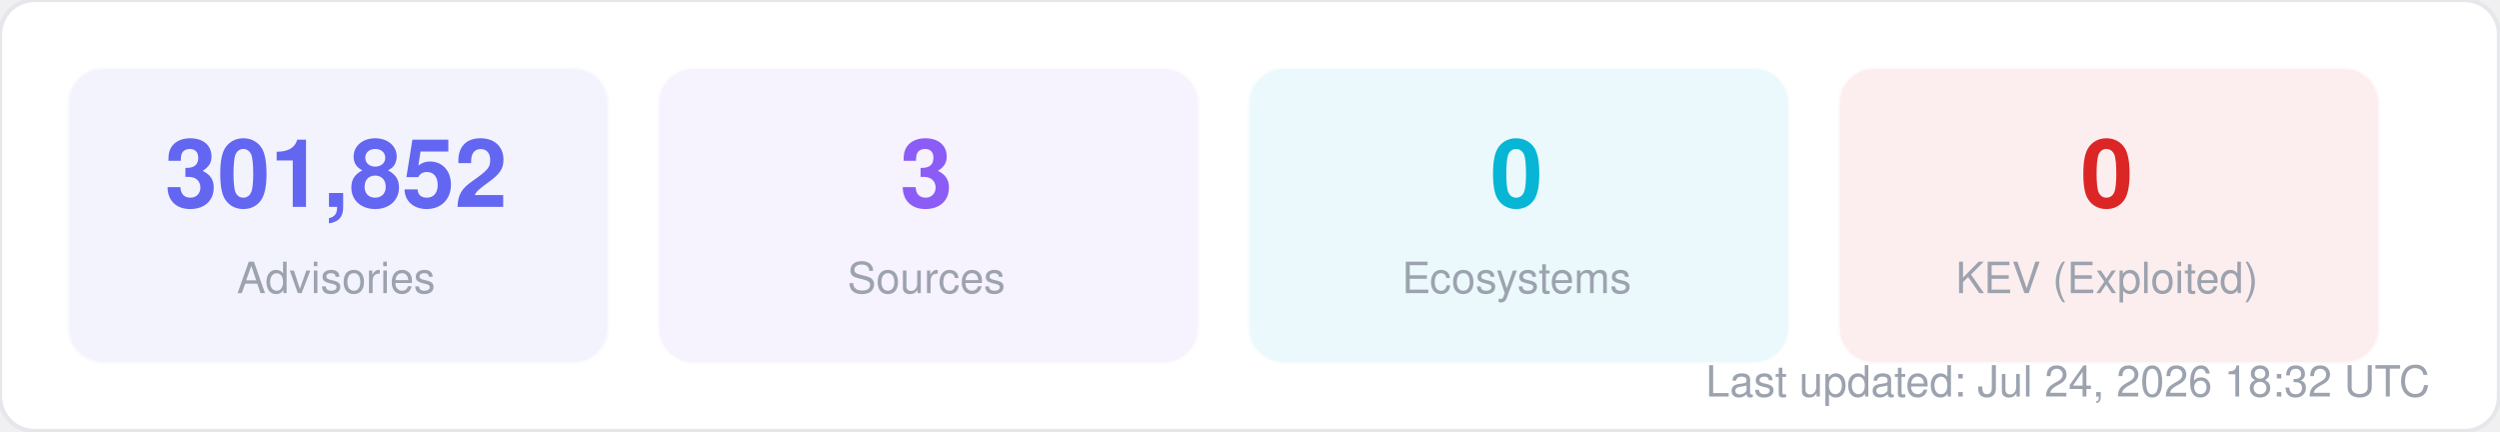
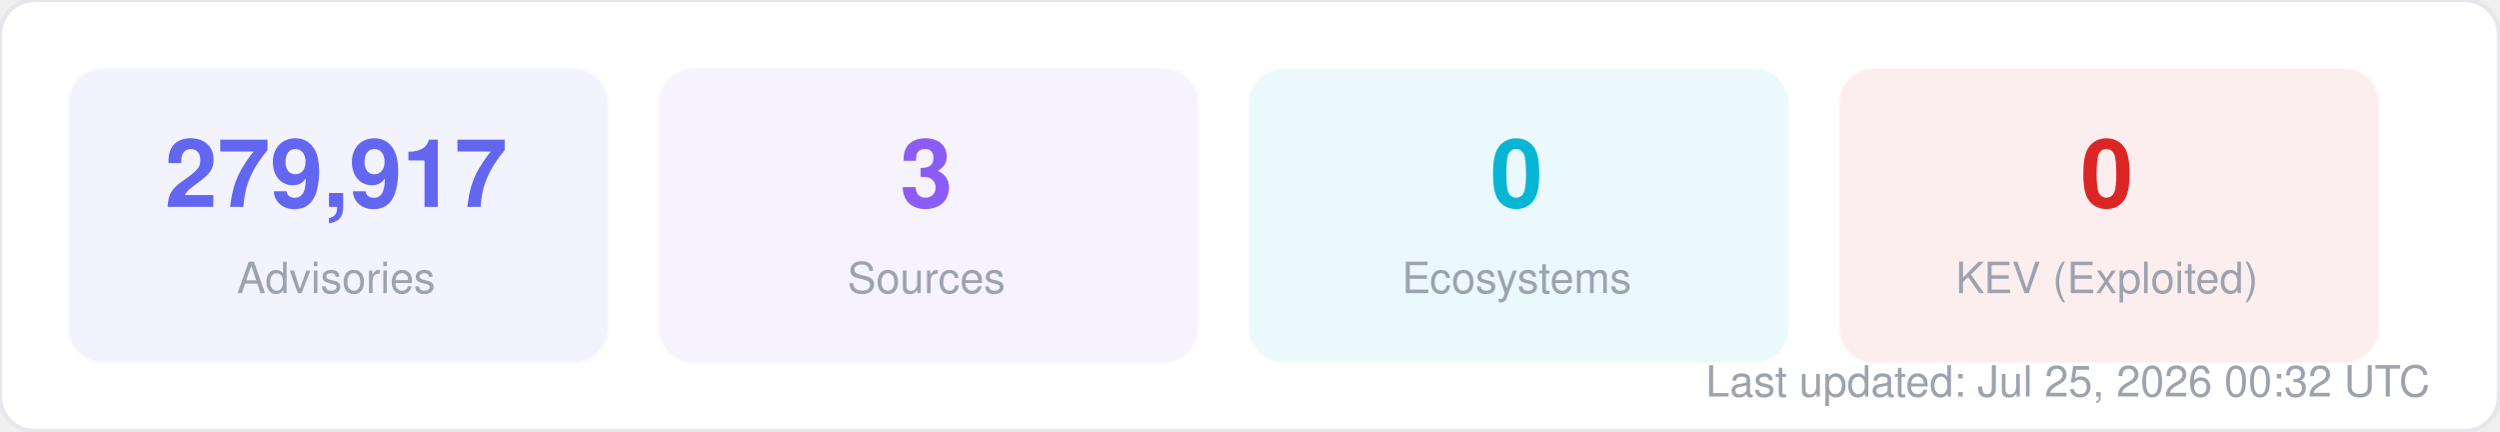
<svg xmlns="http://www.w3.org/2000/svg" width="580" height="100" viewBox="0 0 580 100" fill="none">
  <style>
  text { font-family: -apple-system, BlinkMacSystemFont, "Segoe UI", Helvetica, Arial, sans-serif; }
  .title { font-size: 14px; font-weight: 700; fill: #1f2937; }
  .label { font-size: 11px; fill: #6b7280; }
  .value { font-size: 11px; font-weight: 600; fill: #374151; }
  .big-number { font-size: 28px; font-weight: 800; fill: #111827; }
  .sub { font-size: 10px; fill: #9ca3af; }
</style>
  <rect width="580" height="100" rx="8" fill="#ffffff" stroke="#e5e7eb" stroke-width="1" />
  <rect x="16" y="16" width="125" height="68" rx="8" fill="#6366f1" opacity="0.08" stroke="#6366f1" stroke-width="1" stroke-opacity="0.3" />
-   <text x="78" y="48" text-anchor="middle" class="big-number" style="font-size:22px; fill:#6366f1">301,852</text>
+   <text x="78" y="48" text-anchor="middle" class="big-number" style="font-size:22px; fill:#6366f1">279,917</text>
  <text x="78" y="68" text-anchor="middle" class="sub">Advisories</text>
  <rect x="153" y="16" width="125" height="68" rx="8" fill="#8b5cf6" opacity="0.08" stroke="#8b5cf6" stroke-width="1" stroke-opacity="0.3" />
  <text x="215" y="48" text-anchor="middle" class="big-number" style="font-size:22px; fill:#8b5cf6">3</text>
  <text x="215" y="68" text-anchor="middle" class="sub">Sources</text>
  <rect x="290" y="16" width="125" height="68" rx="8" fill="#06b6d4" opacity="0.08" stroke="#06b6d4" stroke-width="1" stroke-opacity="0.3" />
  <text x="352" y="48" text-anchor="middle" class="big-number" style="font-size:22px; fill:#06b6d4">0</text>
  <text x="352" y="68" text-anchor="middle" class="sub">Ecosystems</text>
  <rect x="427" y="16" width="125" height="68" rx="8" fill="#dc2626" opacity="0.08" stroke="#dc2626" stroke-width="1" stroke-opacity="0.3" />
  <text x="489" y="48" text-anchor="middle" class="big-number" style="font-size:22px; fill:#dc2626">0</text>
  <text x="489" y="68" text-anchor="middle" class="sub">KEV (Exploited)</text>
-   <text x="564" y="92" text-anchor="end" class="sub">Last updated: Jul 24, 2026 18:32 UTC</text>
+   <text x="564" y="92" text-anchor="end" class="sub">Last updated: Jul 25, 2026 00:32 UTC</text>
</svg>
